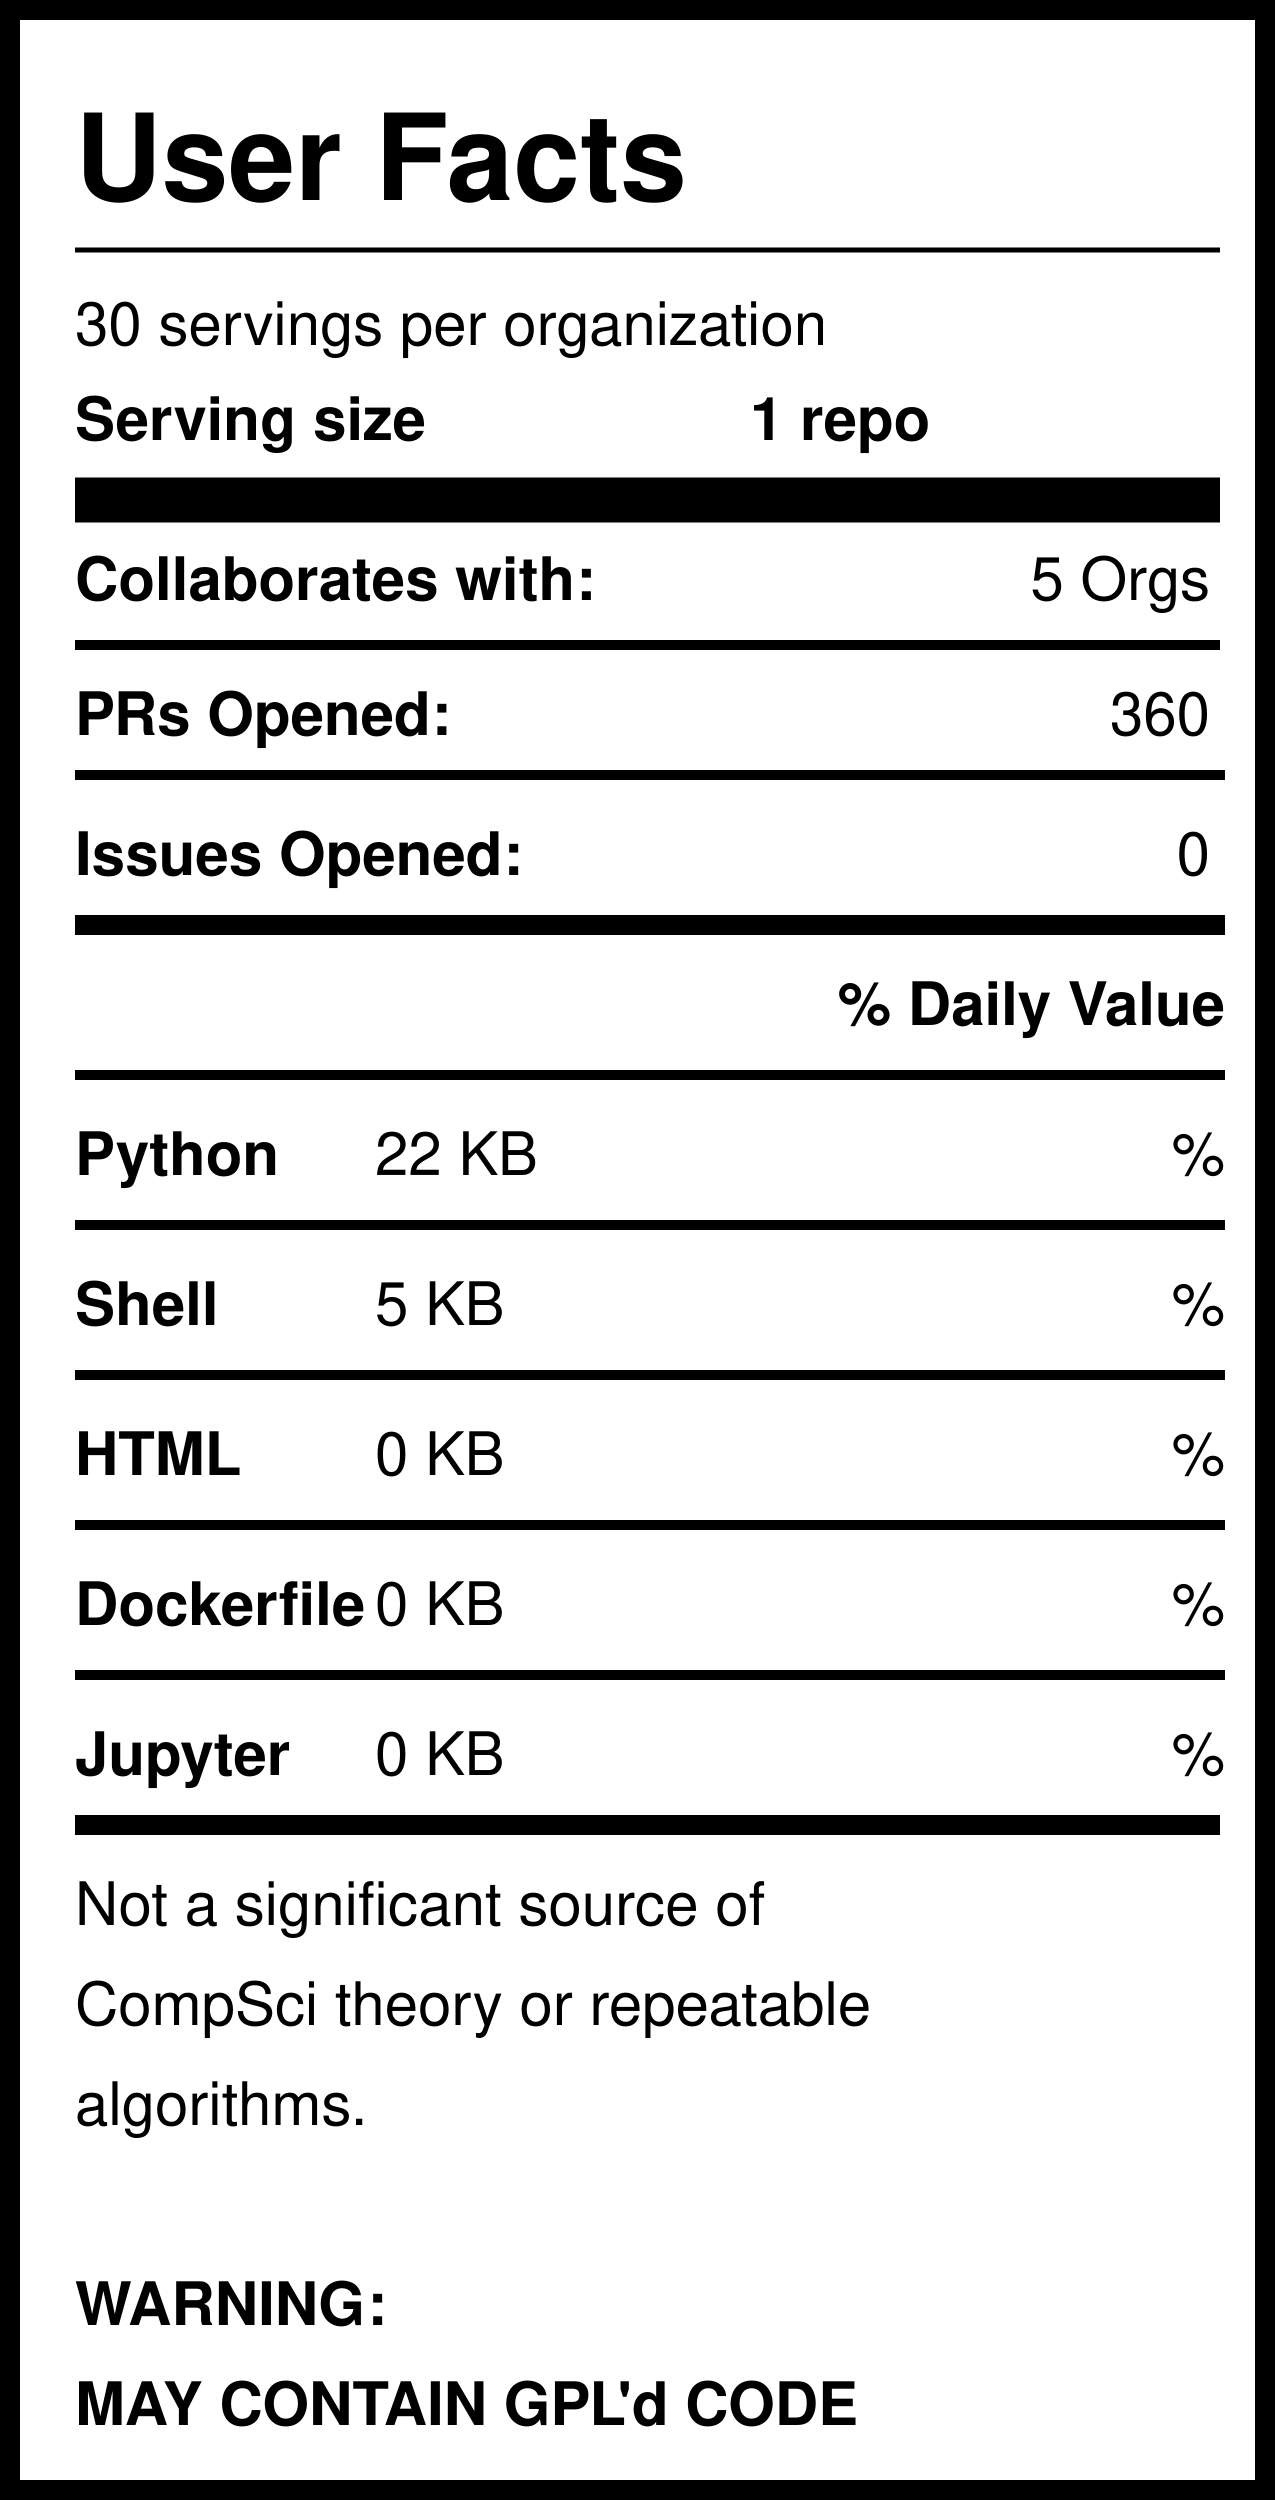
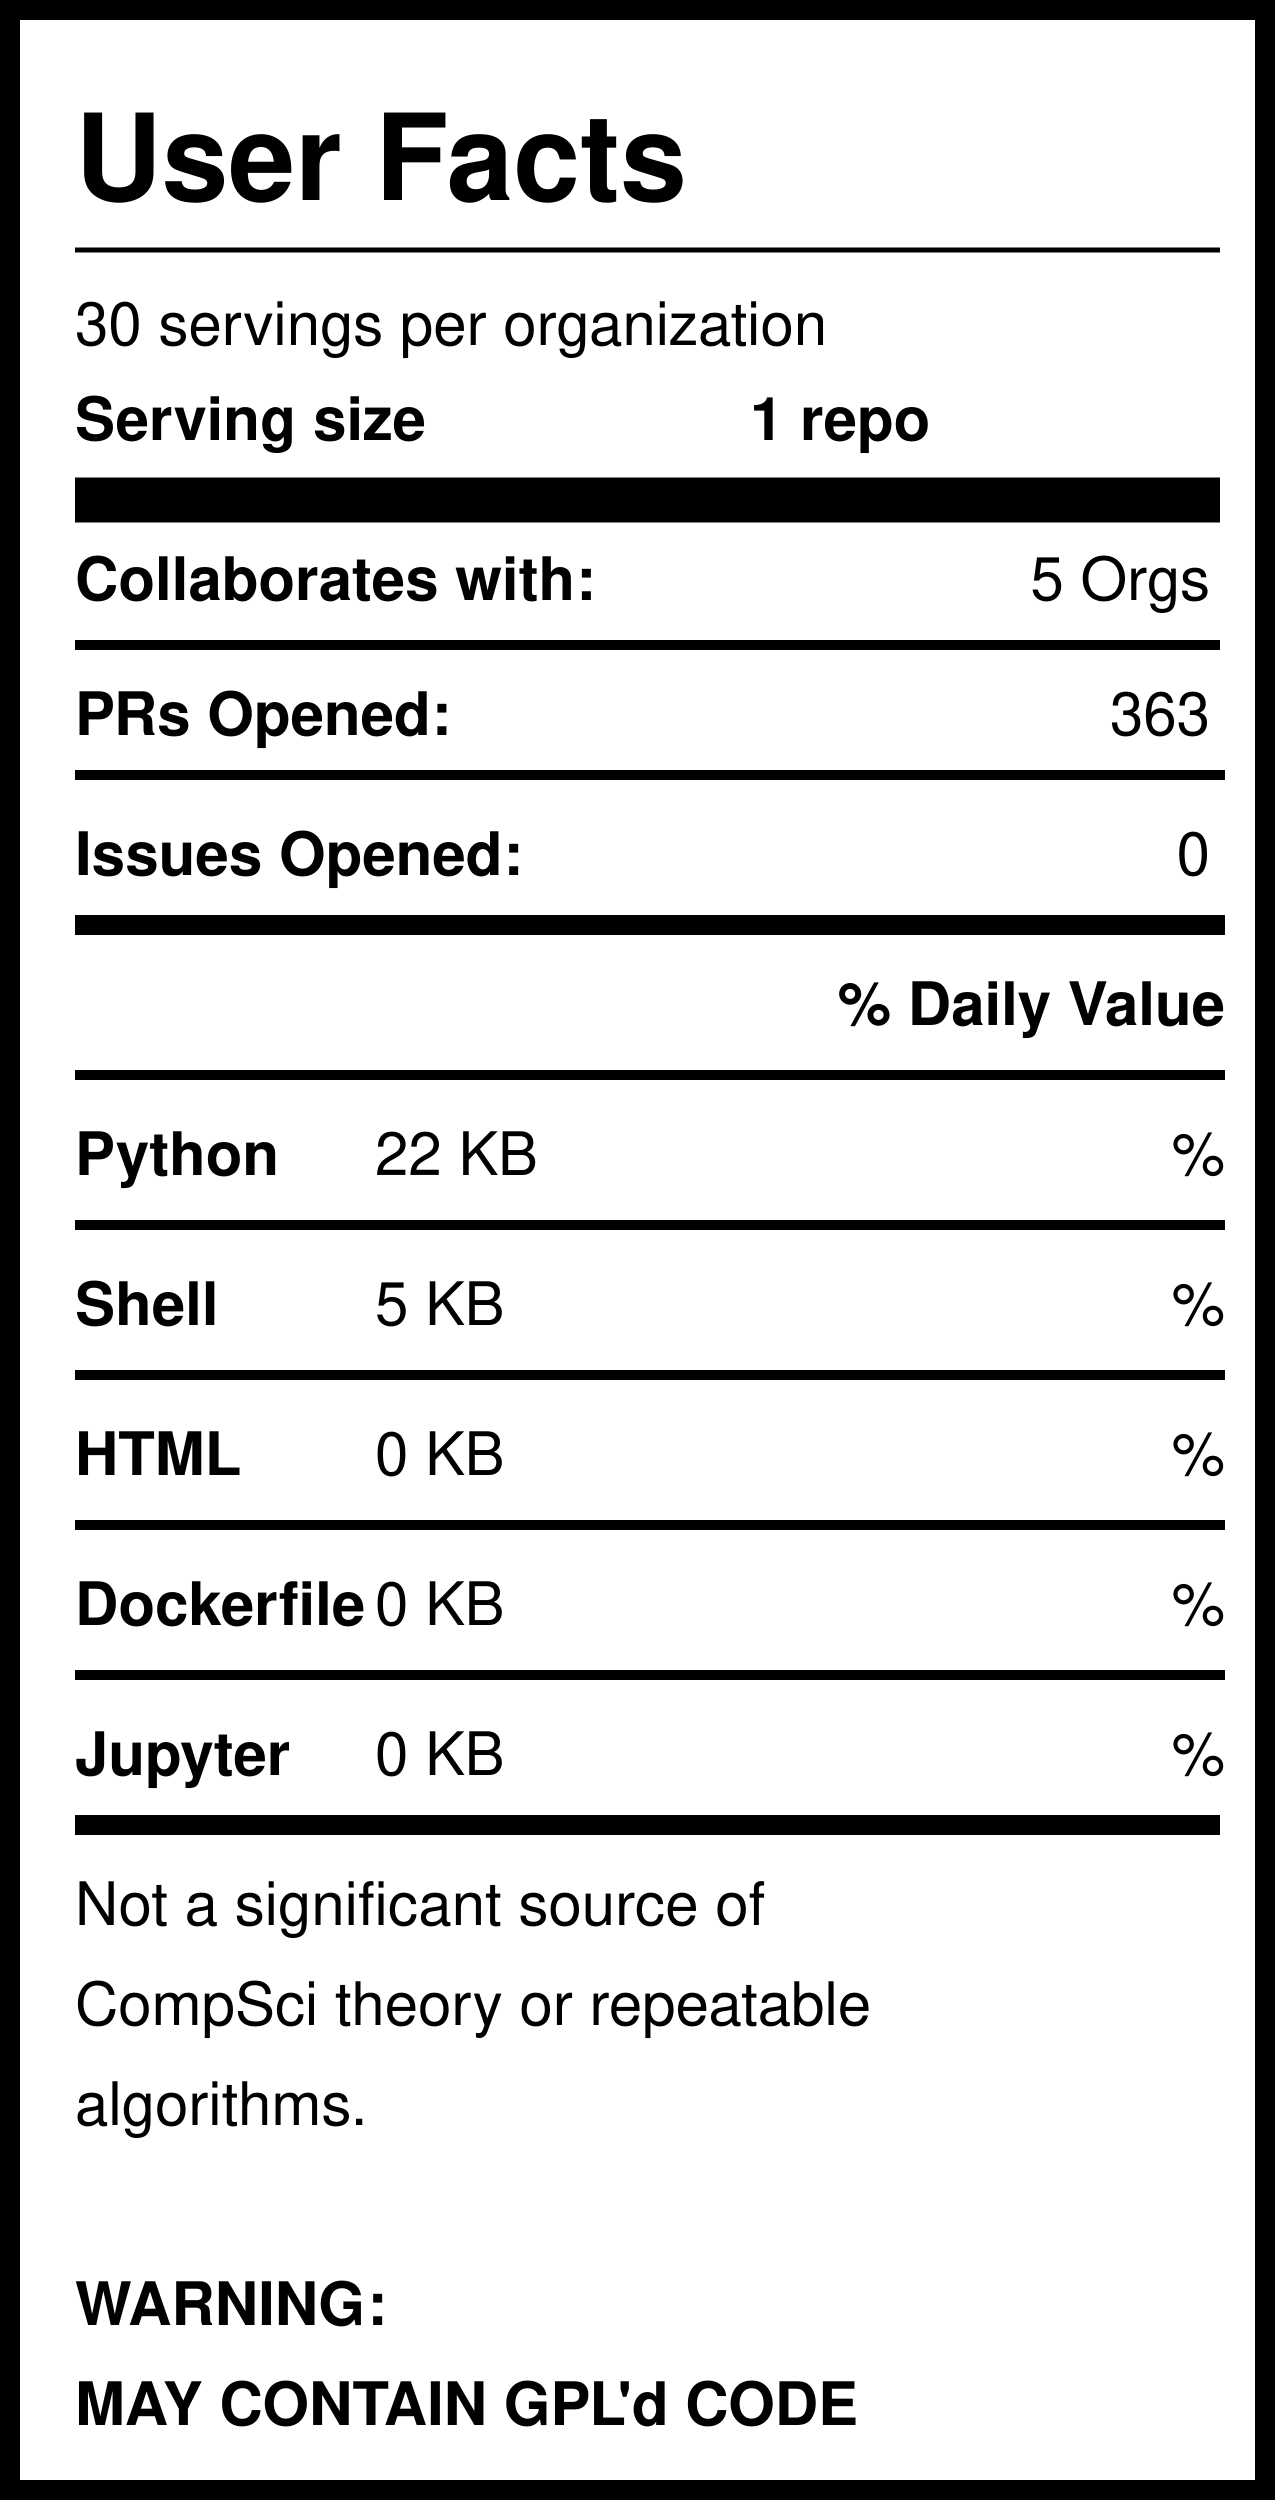
<svg xmlns="http://www.w3.org/2000/svg" version="1.1" width="255" height="500" style="background: white">
  <svg width="255" height="500">
    <rect width="255" height="500" style="fill:rgb(255,255,255);stroke-width:8;stroke:rgb(0,0,0)" />
    <text x="15" y="40" font-family="Helvetica" font-weight="bold" font-size="2em">User Facts</text>
    <line x1="15" y1="50" x2="244" y2="50" style="stroke:rgb(0,0,0);stroke-width:1" />
    <text x="15" y="69" font-family="Helvetica" lengthAdjust="spacingAndGlyphs">30 servings per organization</text>
    <text x="15" y="88" font-family="Helvetica" font-weight="bold" lengthAdjust="spacingAndGlyphs">Serving size</text>
    <text x="150" y="88" font-family="Helvetica" font-weight="bold" lengthAdjust="spacingAndGlyphs">1 repo</text>
    <line x1="15" y1="100" x2="244" y2="100" style="stroke:rgb(0,0,0);stroke-width:9" />
    <text x="15" y="120" font-family="Helvetica" font-weight="bold" lengthAdjust="spacingAndGlyphs">Collaborates with:</text>
    <text x="242" y="120" font-family="Helvetica" text-anchor="end" lengthAdjust="spacingAndGlyphs">5 Orgs</text>
    <line x1="15" y1="129" x2="244" y2="129" style="stroke:rgb(0,0,0);stroke-width:2" />
    <text x="15" y="147" font-family="Helvetica" font-weight="bold" lengthAdjust="spacingAndGlyphs">PRs Opened:</text>
-     <text x="242" y="147" font-family="Helvetica" text-anchor="end" lengthAdjust="spacingAndGlyphs">360</text>
+     <text x="242" y="147" font-family="Helvetica" text-anchor="end" lengthAdjust="spacingAndGlyphs">363</text>
    <text x="15" y="175" font-family="Helvetica" font-weight="bold" lengthAdjust="spacingAndGlyphs">Issues Opened:</text>
    <text x="242" y="175" font-family="Helvetica" lengthAdjust="spacingAndGlyphs" text-anchor="end">0</text>
    <line x1="15" y1="185" x2="245" y2="185" style="stroke:rgb(0,0,0);stroke-width:4" />
    <line x1="15" y1="155" x2="245" y2="155" style="stroke:rgb(0,0,0);stroke-width:2" />
    <text x="245" y="205" font-family="Helvetica" font-weight="bold" text-anchor="end" lengthAdjust="spacingAndGlyphs">% Daily Value</text>
    <line x1="15" y1="215" x2="245" y2="215" style="stroke:rgb(0,0,0);stroke-width:2" />
    <text x="15" y="235" font-family="Helvetica" font-weight="bold" lengthAdjust="spacingAndGlyphs">Python</text>
    <text x="75" y="235" font-family="Helvetica" lengthAdjust="spacingAndGlyphs">22 KB</text>
    <text x="245" y="235" font-family="Helvetica" lengthAdjust="spacingAndGlyphs" text-anchor="end">%</text>
    <line x1="15" y1="245" x2="245" y2="245" style="stroke:rgb(0,0,0);stroke-width:2" />
    <text x="15" y="265" font-family="Helvetica" font-weight="bold" lengthAdjust="spacingAndGlyphs">Shell</text>
    <text x="75" y="265" font-family="Helvetica" lengthAdjust="spacingAndGlyphs">5 KB</text>
    <text x="245" y="265" font-family="Helvetica" lengthAdjust="spacingAndGlyphs" text-anchor="end">%</text>
    <line x1="15" y1="275" x2="245" y2="275" style="stroke:rgb(0,0,0);stroke-width:2" />
    <text x="15" y="295" font-family="Helvetica" font-weight="bold" lengthAdjust="spacingAndGlyphs">HTML</text>
    <text x="75" y="295" font-family="Helvetica" lengthAdjust="spacingAndGlyphs">0 KB</text>
    <text x="245" y="295" font-family="Helvetica" lengthAdjust="spacingAndGlyphs" text-anchor="end">%</text>
    <line x1="15" y1="305" x2="245" y2="305" style="stroke:rgb(0,0,0);stroke-width:2" />
    <text x="15" y="325" font-family="Helvetica" font-weight="bold" lengthAdjust="spacingAndGlyphs">Dockerfile</text>
    <text x="75" y="325" font-family="Helvetica" lengthAdjust="spacingAndGlyphs">0 KB</text>
    <text x="245" y="325" font-family="Helvetica" lengthAdjust="spacingAndGlyphs" text-anchor="end">%</text>
    <line x1="15" y1="335" x2="245" y2="335" style="stroke:rgb(0,0,0);stroke-width:2" />
    <text x="15" y="355" font-family="Helvetica" font-weight="bold" lengthAdjust="spacingAndGlyphs">Jupyter</text>
    <text x="75" y="355" font-family="Helvetica" lengthAdjust="spacingAndGlyphs">0 KB</text>
    <text x="245" y="355" font-family="Helvetica" lengthAdjust="spacingAndGlyphs" text-anchor="end">%</text>
    <line x1="15" y1="365" x2="244" y2="365" style="stroke:rgb(0,0,0);stroke-width:4" />
    <text id="Warning1" x="15" y="385" font-family="Helvetica" lengthAdjust="spacingAndGlyphs">Not a significant source of </text>
    <text id="Warning2" x="15" y="405" font-family="Helvetica" lengthAdjust="spacingAndGlyphs">CompSci theory or repeatable</text>
    <text id="Warning3" x="15" y="425" font-family="Helvetica" lengthAdjust="spacingAndGlyphs">algorithms. </text>
    <text id="GPL1" x="15" y="465" font-family="Helvetica" font-weight="bold" lengthAdjust="spacingAndGlyphs">WARNING:</text>
    <text id="GPL2" x="15" y="485" font-family="Helvetica" font-weight="bold" lengthAdjust="spacingAndGlyphs">MAY CONTAIN GPL'd CODE</text>
  </svg>
</svg>
